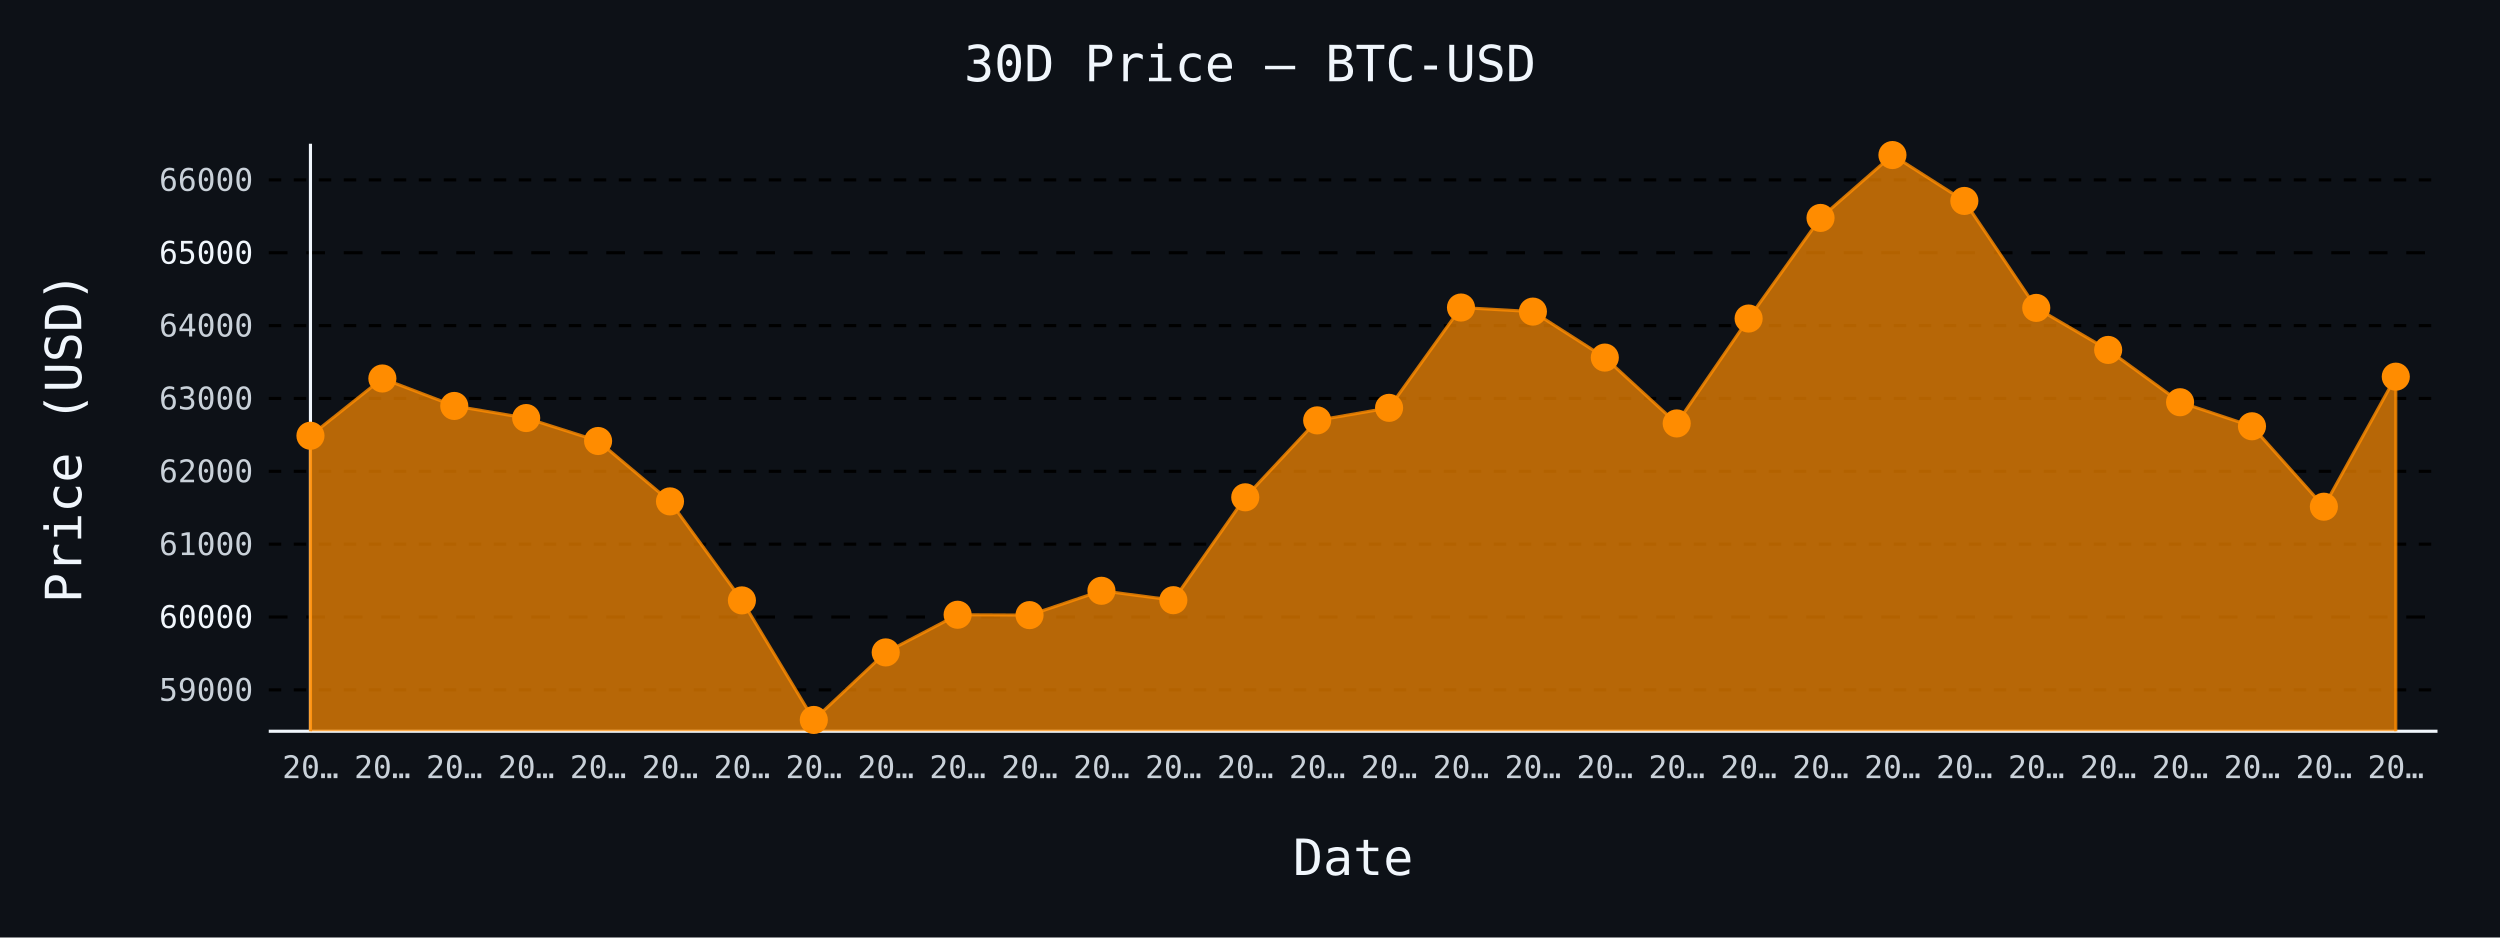
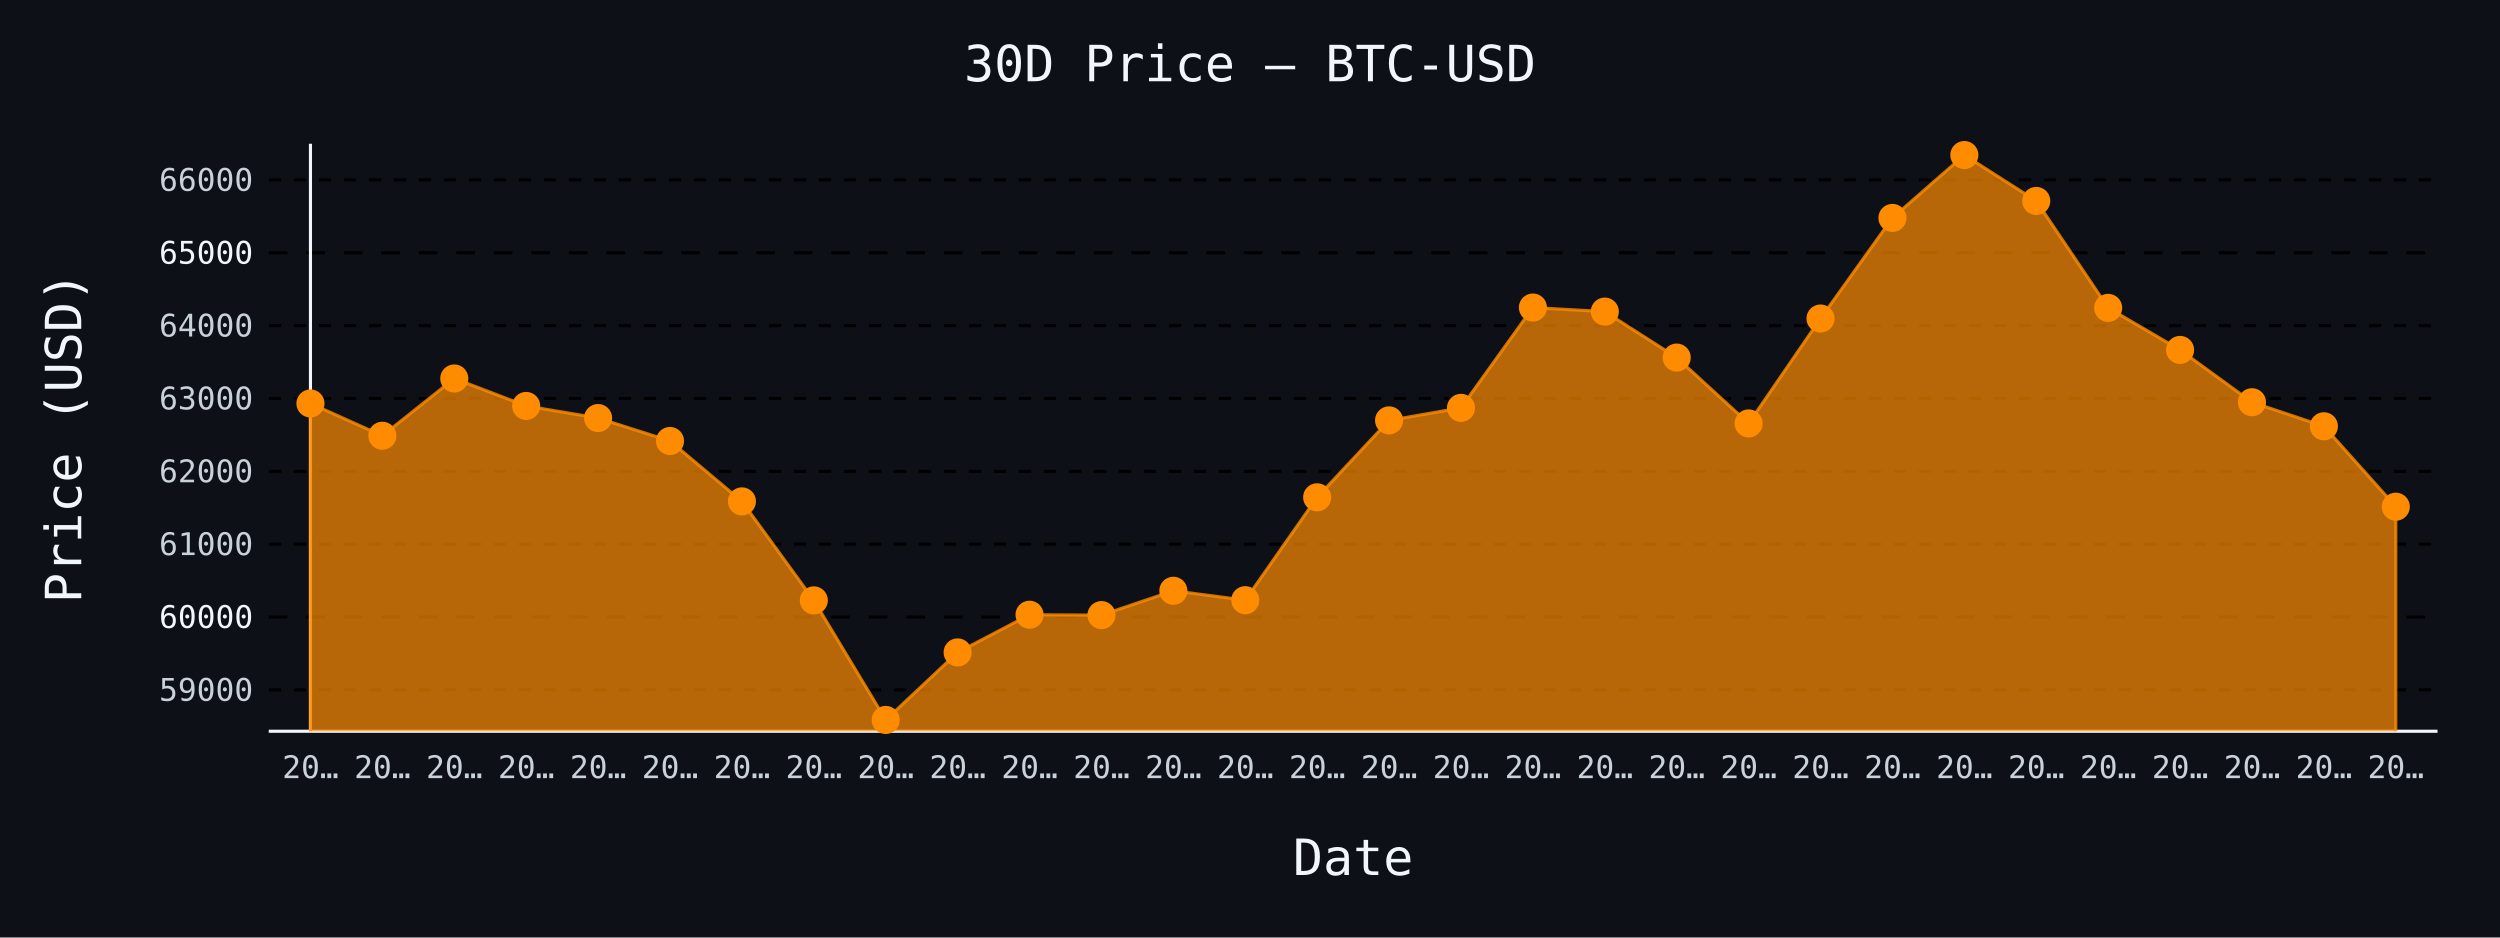
- <svg xmlns="http://www.w3.org/2000/svg" id="chart-73dffe34-65df-4c29-907b-cca59091bd26" class="pygal-chart" viewBox="0 0 800 300">
+ <svg xmlns="http://www.w3.org/2000/svg" id="chart-1623830b-af29-4e3c-aafd-e278ab2a5981" class="pygal-chart" viewBox="0 0 800 300">
  <defs>
-     <style type="text/css">#chart-73dffe34-65df-4c29-907b-cca59091bd26{-webkit-user-select:none;-webkit-font-smoothing:antialiased;font-family:monospace}#chart-73dffe34-65df-4c29-907b-cca59091bd26 .title{font-family:monospace;font-size:16px}#chart-73dffe34-65df-4c29-907b-cca59091bd26 .legends .legend text{font-family:monospace;font-size:14px}#chart-73dffe34-65df-4c29-907b-cca59091bd26 .axis text{font-family:monospace;font-size:10px}#chart-73dffe34-65df-4c29-907b-cca59091bd26 .axis text.major{font-family:monospace;font-size:10px}#chart-73dffe34-65df-4c29-907b-cca59091bd26 .text-overlay text.value{font-family:monospace;font-size:16px}#chart-73dffe34-65df-4c29-907b-cca59091bd26 .text-overlay text.label{font-family:monospace;font-size:10px}#chart-73dffe34-65df-4c29-907b-cca59091bd26 .tooltip{font-family:monospace;font-size:14px}#chart-73dffe34-65df-4c29-907b-cca59091bd26 text.no_data{font-family:monospace;font-size:64px}
- #chart-73dffe34-65df-4c29-907b-cca59091bd26{background-color:#0d1117}#chart-73dffe34-65df-4c29-907b-cca59091bd26 path,#chart-73dffe34-65df-4c29-907b-cca59091bd26 line,#chart-73dffe34-65df-4c29-907b-cca59091bd26 rect,#chart-73dffe34-65df-4c29-907b-cca59091bd26 circle{-webkit-transition:150ms;-moz-transition:150ms;transition:150ms}#chart-73dffe34-65df-4c29-907b-cca59091bd26 .graph &gt; .background{fill:#0d1117}#chart-73dffe34-65df-4c29-907b-cca59091bd26 .plot &gt; .background{fill:#0d1117}#chart-73dffe34-65df-4c29-907b-cca59091bd26 .graph{fill:#c9d1d9}#chart-73dffe34-65df-4c29-907b-cca59091bd26 text.no_data{fill:#f0f6fc}#chart-73dffe34-65df-4c29-907b-cca59091bd26 .title{fill:#f0f6fc}#chart-73dffe34-65df-4c29-907b-cca59091bd26 .legends .legend text{fill:#c9d1d9}#chart-73dffe34-65df-4c29-907b-cca59091bd26 .legends .legend:hover text{fill:#f0f6fc}#chart-73dffe34-65df-4c29-907b-cca59091bd26 .axis .line{stroke:#f0f6fc}#chart-73dffe34-65df-4c29-907b-cca59091bd26 .axis .guide.line{stroke:#8b949e}#chart-73dffe34-65df-4c29-907b-cca59091bd26 .axis .major.line{stroke:#c9d1d9}#chart-73dffe34-65df-4c29-907b-cca59091bd26 .axis text.major{fill:#f0f6fc}#chart-73dffe34-65df-4c29-907b-cca59091bd26 .axis.y .guides:hover .guide.line,#chart-73dffe34-65df-4c29-907b-cca59091bd26 .line-graph .axis.x .guides:hover .guide.line,#chart-73dffe34-65df-4c29-907b-cca59091bd26 .stackedline-graph .axis.x .guides:hover .guide.line,#chart-73dffe34-65df-4c29-907b-cca59091bd26 .xy-graph .axis.x .guides:hover .guide.line{stroke:#f0f6fc}#chart-73dffe34-65df-4c29-907b-cca59091bd26 .axis .guides:hover text{fill:#f0f6fc}#chart-73dffe34-65df-4c29-907b-cca59091bd26 .reactive{fill-opacity:.7;stroke-opacity:.8;stroke-width:1}#chart-73dffe34-65df-4c29-907b-cca59091bd26 .ci{stroke:#c9d1d9}#chart-73dffe34-65df-4c29-907b-cca59091bd26 .reactive.active,#chart-73dffe34-65df-4c29-907b-cca59091bd26 .active .reactive{fill-opacity:.8;stroke-opacity:.9;stroke-width:4}#chart-73dffe34-65df-4c29-907b-cca59091bd26 .ci .reactive.active{stroke-width:1.5}#chart-73dffe34-65df-4c29-907b-cca59091bd26 .series text{fill:#f0f6fc}#chart-73dffe34-65df-4c29-907b-cca59091bd26 .tooltip rect{fill:#0d1117;stroke:#f0f6fc;-webkit-transition:opacity 150ms;-moz-transition:opacity 150ms;transition:opacity 150ms}#chart-73dffe34-65df-4c29-907b-cca59091bd26 .tooltip .label{fill:#c9d1d9}#chart-73dffe34-65df-4c29-907b-cca59091bd26 .tooltip .label{fill:#c9d1d9}#chart-73dffe34-65df-4c29-907b-cca59091bd26 .tooltip .legend{font-size:.8em;fill:#8b949e}#chart-73dffe34-65df-4c29-907b-cca59091bd26 .tooltip .x_label{font-size:.6em;fill:#f0f6fc}#chart-73dffe34-65df-4c29-907b-cca59091bd26 .tooltip .xlink{font-size:.5em;text-decoration:underline}#chart-73dffe34-65df-4c29-907b-cca59091bd26 .tooltip .value{font-size:1.5em}#chart-73dffe34-65df-4c29-907b-cca59091bd26 .bound{font-size:.5em}#chart-73dffe34-65df-4c29-907b-cca59091bd26 .max-value{font-size:.75em;fill:#8b949e}#chart-73dffe34-65df-4c29-907b-cca59091bd26 .map-element{fill:#0d1117;stroke:#8b949e !important}#chart-73dffe34-65df-4c29-907b-cca59091bd26 .map-element .reactive{fill-opacity:inherit;stroke-opacity:inherit}#chart-73dffe34-65df-4c29-907b-cca59091bd26 .color-0,#chart-73dffe34-65df-4c29-907b-cca59091bd26 .color-0 a:visited{stroke:#ff8c00;fill:#ff8c00}#chart-73dffe34-65df-4c29-907b-cca59091bd26 .text-overlay .color-0 text{fill:black}
- #chart-73dffe34-65df-4c29-907b-cca59091bd26 text.no_data{text-anchor:middle}#chart-73dffe34-65df-4c29-907b-cca59091bd26 .guide.line{fill:none}#chart-73dffe34-65df-4c29-907b-cca59091bd26 .centered{text-anchor:middle}#chart-73dffe34-65df-4c29-907b-cca59091bd26 .title{text-anchor:middle}#chart-73dffe34-65df-4c29-907b-cca59091bd26 .legends .legend text{fill-opacity:1}#chart-73dffe34-65df-4c29-907b-cca59091bd26 .axis.x text{text-anchor:middle}#chart-73dffe34-65df-4c29-907b-cca59091bd26 .axis.x:not(.web) text[transform]{text-anchor:start}#chart-73dffe34-65df-4c29-907b-cca59091bd26 .axis.x:not(.web) text[transform].backwards{text-anchor:end}#chart-73dffe34-65df-4c29-907b-cca59091bd26 .axis.y text{text-anchor:end}#chart-73dffe34-65df-4c29-907b-cca59091bd26 .axis.y text[transform].backwards{text-anchor:start}#chart-73dffe34-65df-4c29-907b-cca59091bd26 .axis.y2 text{text-anchor:start}#chart-73dffe34-65df-4c29-907b-cca59091bd26 .axis.y2 text[transform].backwards{text-anchor:end}#chart-73dffe34-65df-4c29-907b-cca59091bd26 .axis .guide.line{stroke-dasharray:4,4;stroke:black}#chart-73dffe34-65df-4c29-907b-cca59091bd26 .axis .major.guide.line{stroke-dasharray:6,6;stroke:black}#chart-73dffe34-65df-4c29-907b-cca59091bd26 .horizontal .axis.y .guide.line,#chart-73dffe34-65df-4c29-907b-cca59091bd26 .horizontal .axis.y2 .guide.line,#chart-73dffe34-65df-4c29-907b-cca59091bd26 .vertical .axis.x .guide.line{opacity:0}#chart-73dffe34-65df-4c29-907b-cca59091bd26 .horizontal .axis.always_show .guide.line,#chart-73dffe34-65df-4c29-907b-cca59091bd26 .vertical .axis.always_show .guide.line{opacity:1 !important}#chart-73dffe34-65df-4c29-907b-cca59091bd26 .axis.y .guides:hover .guide.line,#chart-73dffe34-65df-4c29-907b-cca59091bd26 .axis.y2 .guides:hover .guide.line,#chart-73dffe34-65df-4c29-907b-cca59091bd26 .axis.x .guides:hover .guide.line{opacity:1}#chart-73dffe34-65df-4c29-907b-cca59091bd26 .axis .guides:hover text{opacity:1}#chart-73dffe34-65df-4c29-907b-cca59091bd26 .nofill{fill:none}#chart-73dffe34-65df-4c29-907b-cca59091bd26 .subtle-fill{fill-opacity:.2}#chart-73dffe34-65df-4c29-907b-cca59091bd26 .dot{stroke-width:1px;fill-opacity:1;stroke-opacity:1}#chart-73dffe34-65df-4c29-907b-cca59091bd26 .dot.active{stroke-width:5px}#chart-73dffe34-65df-4c29-907b-cca59091bd26 .dot.negative{fill:transparent}#chart-73dffe34-65df-4c29-907b-cca59091bd26 text,#chart-73dffe34-65df-4c29-907b-cca59091bd26 tspan{stroke:none !important}#chart-73dffe34-65df-4c29-907b-cca59091bd26 .series text.active{opacity:1}#chart-73dffe34-65df-4c29-907b-cca59091bd26 .tooltip rect{fill-opacity:.95;stroke-width:.5}#chart-73dffe34-65df-4c29-907b-cca59091bd26 .tooltip text{fill-opacity:1}#chart-73dffe34-65df-4c29-907b-cca59091bd26 .showable{visibility:hidden}#chart-73dffe34-65df-4c29-907b-cca59091bd26 .showable.shown{visibility:visible}#chart-73dffe34-65df-4c29-907b-cca59091bd26 .gauge-background{fill:rgba(229,229,229,1);stroke:none}#chart-73dffe34-65df-4c29-907b-cca59091bd26 .bg-lines{stroke:#0d1117;stroke-width:2px}</style>
+     <style type="text/css">#chart-1623830b-af29-4e3c-aafd-e278ab2a5981{-webkit-user-select:none;-webkit-font-smoothing:antialiased;font-family:monospace}#chart-1623830b-af29-4e3c-aafd-e278ab2a5981 .title{font-family:monospace;font-size:16px}#chart-1623830b-af29-4e3c-aafd-e278ab2a5981 .legends .legend text{font-family:monospace;font-size:14px}#chart-1623830b-af29-4e3c-aafd-e278ab2a5981 .axis text{font-family:monospace;font-size:10px}#chart-1623830b-af29-4e3c-aafd-e278ab2a5981 .axis text.major{font-family:monospace;font-size:10px}#chart-1623830b-af29-4e3c-aafd-e278ab2a5981 .text-overlay text.value{font-family:monospace;font-size:16px}#chart-1623830b-af29-4e3c-aafd-e278ab2a5981 .text-overlay text.label{font-family:monospace;font-size:10px}#chart-1623830b-af29-4e3c-aafd-e278ab2a5981 .tooltip{font-family:monospace;font-size:14px}#chart-1623830b-af29-4e3c-aafd-e278ab2a5981 text.no_data{font-family:monospace;font-size:64px}
+ #chart-1623830b-af29-4e3c-aafd-e278ab2a5981{background-color:#0d1117}#chart-1623830b-af29-4e3c-aafd-e278ab2a5981 path,#chart-1623830b-af29-4e3c-aafd-e278ab2a5981 line,#chart-1623830b-af29-4e3c-aafd-e278ab2a5981 rect,#chart-1623830b-af29-4e3c-aafd-e278ab2a5981 circle{-webkit-transition:150ms;-moz-transition:150ms;transition:150ms}#chart-1623830b-af29-4e3c-aafd-e278ab2a5981 .graph &gt; .background{fill:#0d1117}#chart-1623830b-af29-4e3c-aafd-e278ab2a5981 .plot &gt; .background{fill:#0d1117}#chart-1623830b-af29-4e3c-aafd-e278ab2a5981 .graph{fill:#c9d1d9}#chart-1623830b-af29-4e3c-aafd-e278ab2a5981 text.no_data{fill:#f0f6fc}#chart-1623830b-af29-4e3c-aafd-e278ab2a5981 .title{fill:#f0f6fc}#chart-1623830b-af29-4e3c-aafd-e278ab2a5981 .legends .legend text{fill:#c9d1d9}#chart-1623830b-af29-4e3c-aafd-e278ab2a5981 .legends .legend:hover text{fill:#f0f6fc}#chart-1623830b-af29-4e3c-aafd-e278ab2a5981 .axis .line{stroke:#f0f6fc}#chart-1623830b-af29-4e3c-aafd-e278ab2a5981 .axis .guide.line{stroke:#8b949e}#chart-1623830b-af29-4e3c-aafd-e278ab2a5981 .axis .major.line{stroke:#c9d1d9}#chart-1623830b-af29-4e3c-aafd-e278ab2a5981 .axis text.major{fill:#f0f6fc}#chart-1623830b-af29-4e3c-aafd-e278ab2a5981 .axis.y .guides:hover .guide.line,#chart-1623830b-af29-4e3c-aafd-e278ab2a5981 .line-graph .axis.x .guides:hover .guide.line,#chart-1623830b-af29-4e3c-aafd-e278ab2a5981 .stackedline-graph .axis.x .guides:hover .guide.line,#chart-1623830b-af29-4e3c-aafd-e278ab2a5981 .xy-graph .axis.x .guides:hover .guide.line{stroke:#f0f6fc}#chart-1623830b-af29-4e3c-aafd-e278ab2a5981 .axis .guides:hover text{fill:#f0f6fc}#chart-1623830b-af29-4e3c-aafd-e278ab2a5981 .reactive{fill-opacity:.7;stroke-opacity:.8;stroke-width:1}#chart-1623830b-af29-4e3c-aafd-e278ab2a5981 .ci{stroke:#c9d1d9}#chart-1623830b-af29-4e3c-aafd-e278ab2a5981 .reactive.active,#chart-1623830b-af29-4e3c-aafd-e278ab2a5981 .active .reactive{fill-opacity:.8;stroke-opacity:.9;stroke-width:4}#chart-1623830b-af29-4e3c-aafd-e278ab2a5981 .ci .reactive.active{stroke-width:1.5}#chart-1623830b-af29-4e3c-aafd-e278ab2a5981 .series text{fill:#f0f6fc}#chart-1623830b-af29-4e3c-aafd-e278ab2a5981 .tooltip rect{fill:#0d1117;stroke:#f0f6fc;-webkit-transition:opacity 150ms;-moz-transition:opacity 150ms;transition:opacity 150ms}#chart-1623830b-af29-4e3c-aafd-e278ab2a5981 .tooltip .label{fill:#c9d1d9}#chart-1623830b-af29-4e3c-aafd-e278ab2a5981 .tooltip .label{fill:#c9d1d9}#chart-1623830b-af29-4e3c-aafd-e278ab2a5981 .tooltip .legend{font-size:.8em;fill:#8b949e}#chart-1623830b-af29-4e3c-aafd-e278ab2a5981 .tooltip .x_label{font-size:.6em;fill:#f0f6fc}#chart-1623830b-af29-4e3c-aafd-e278ab2a5981 .tooltip .xlink{font-size:.5em;text-decoration:underline}#chart-1623830b-af29-4e3c-aafd-e278ab2a5981 .tooltip .value{font-size:1.5em}#chart-1623830b-af29-4e3c-aafd-e278ab2a5981 .bound{font-size:.5em}#chart-1623830b-af29-4e3c-aafd-e278ab2a5981 .max-value{font-size:.75em;fill:#8b949e}#chart-1623830b-af29-4e3c-aafd-e278ab2a5981 .map-element{fill:#0d1117;stroke:#8b949e !important}#chart-1623830b-af29-4e3c-aafd-e278ab2a5981 .map-element .reactive{fill-opacity:inherit;stroke-opacity:inherit}#chart-1623830b-af29-4e3c-aafd-e278ab2a5981 .color-0,#chart-1623830b-af29-4e3c-aafd-e278ab2a5981 .color-0 a:visited{stroke:#ff8c00;fill:#ff8c00}#chart-1623830b-af29-4e3c-aafd-e278ab2a5981 .text-overlay .color-0 text{fill:black}
+ #chart-1623830b-af29-4e3c-aafd-e278ab2a5981 text.no_data{text-anchor:middle}#chart-1623830b-af29-4e3c-aafd-e278ab2a5981 .guide.line{fill:none}#chart-1623830b-af29-4e3c-aafd-e278ab2a5981 .centered{text-anchor:middle}#chart-1623830b-af29-4e3c-aafd-e278ab2a5981 .title{text-anchor:middle}#chart-1623830b-af29-4e3c-aafd-e278ab2a5981 .legends .legend text{fill-opacity:1}#chart-1623830b-af29-4e3c-aafd-e278ab2a5981 .axis.x text{text-anchor:middle}#chart-1623830b-af29-4e3c-aafd-e278ab2a5981 .axis.x:not(.web) text[transform]{text-anchor:start}#chart-1623830b-af29-4e3c-aafd-e278ab2a5981 .axis.x:not(.web) text[transform].backwards{text-anchor:end}#chart-1623830b-af29-4e3c-aafd-e278ab2a5981 .axis.y text{text-anchor:end}#chart-1623830b-af29-4e3c-aafd-e278ab2a5981 .axis.y text[transform].backwards{text-anchor:start}#chart-1623830b-af29-4e3c-aafd-e278ab2a5981 .axis.y2 text{text-anchor:start}#chart-1623830b-af29-4e3c-aafd-e278ab2a5981 .axis.y2 text[transform].backwards{text-anchor:end}#chart-1623830b-af29-4e3c-aafd-e278ab2a5981 .axis .guide.line{stroke-dasharray:4,4;stroke:black}#chart-1623830b-af29-4e3c-aafd-e278ab2a5981 .axis .major.guide.line{stroke-dasharray:6,6;stroke:black}#chart-1623830b-af29-4e3c-aafd-e278ab2a5981 .horizontal .axis.y .guide.line,#chart-1623830b-af29-4e3c-aafd-e278ab2a5981 .horizontal .axis.y2 .guide.line,#chart-1623830b-af29-4e3c-aafd-e278ab2a5981 .vertical .axis.x .guide.line{opacity:0}#chart-1623830b-af29-4e3c-aafd-e278ab2a5981 .horizontal .axis.always_show .guide.line,#chart-1623830b-af29-4e3c-aafd-e278ab2a5981 .vertical .axis.always_show .guide.line{opacity:1 !important}#chart-1623830b-af29-4e3c-aafd-e278ab2a5981 .axis.y .guides:hover .guide.line,#chart-1623830b-af29-4e3c-aafd-e278ab2a5981 .axis.y2 .guides:hover .guide.line,#chart-1623830b-af29-4e3c-aafd-e278ab2a5981 .axis.x .guides:hover .guide.line{opacity:1}#chart-1623830b-af29-4e3c-aafd-e278ab2a5981 .axis .guides:hover text{opacity:1}#chart-1623830b-af29-4e3c-aafd-e278ab2a5981 .nofill{fill:none}#chart-1623830b-af29-4e3c-aafd-e278ab2a5981 .subtle-fill{fill-opacity:.2}#chart-1623830b-af29-4e3c-aafd-e278ab2a5981 .dot{stroke-width:1px;fill-opacity:1;stroke-opacity:1}#chart-1623830b-af29-4e3c-aafd-e278ab2a5981 .dot.active{stroke-width:5px}#chart-1623830b-af29-4e3c-aafd-e278ab2a5981 .dot.negative{fill:transparent}#chart-1623830b-af29-4e3c-aafd-e278ab2a5981 text,#chart-1623830b-af29-4e3c-aafd-e278ab2a5981 tspan{stroke:none !important}#chart-1623830b-af29-4e3c-aafd-e278ab2a5981 .series text.active{opacity:1}#chart-1623830b-af29-4e3c-aafd-e278ab2a5981 .tooltip rect{fill-opacity:.95;stroke-width:.5}#chart-1623830b-af29-4e3c-aafd-e278ab2a5981 .tooltip text{fill-opacity:1}#chart-1623830b-af29-4e3c-aafd-e278ab2a5981 .showable{visibility:hidden}#chart-1623830b-af29-4e3c-aafd-e278ab2a5981 .showable.shown{visibility:visible}#chart-1623830b-af29-4e3c-aafd-e278ab2a5981 .gauge-background{fill:rgba(229,229,229,1);stroke:none}#chart-1623830b-af29-4e3c-aafd-e278ab2a5981 .bg-lines{stroke:#0d1117;stroke-width:2px}</style>
  </defs>
  <g class="graph line-graph vertical">
    <rect x="0" y="0" width="800" height="300" class="background" />
    <g transform="translate(86, 46)" class="plot">
      <rect x="0" y="0" width="694.0" height="188" class="background" />
      <g class="axis y always_show">
        <path d="M0 188 h694" class="line" />
        <g class="guides">
          <path d="M0 174.756 h694" class="guide line" />
          <text x="-5" y="178.256" class="">59000</text>
        </g>
        <g class="guides">
          <path d="M0 151.443 h694" class="major guide line" />
          <text x="-5" y="154.943" class="major">60000</text>
        </g>
        <g class="guides">
          <path d="M0 128.13 h694" class="guide line" />
          <text x="-5" y="131.63" class="">61000</text>
        </g>
        <g class="guides">
          <path d="M0 104.817 h694" class="guide line" />
          <text x="-5" y="108.317" class="">62000</text>
        </g>
        <g class="guides">
          <path d="M0 81.504 h694" class="guide line" />
          <text x="-5" y="85.004" class="">63000</text>
        </g>
        <g class="guides">
          <path d="M0 58.191 h694" class="guide line" />
          <text x="-5" y="61.691" class="">64000</text>
        </g>
        <g class="guides">
          <path d="M0 34.878 h694" class="major guide line" />
          <text x="-5" y="38.378" class="major">65000</text>
        </g>
        <g class="guides">
          <path d="M0 11.565 h694" class="guide line" />
          <text x="-5" y="15.065" class="">66000</text>
        </g>
      </g>
      <g class="axis x">
        <g class="guides">
          <path d="M13.346 0 v188" class="line" />
          <text x="13.346" y="203.0" class="">20…</text>
        </g>
        <g class="guides">
          <path d="M36.357 0 v188" class="guide line" />
          <text x="36.357" y="203.0" class="">20…</text>
        </g>
        <g class="guides">
          <path d="M59.367 0 v188" class="guide line" />
          <text x="59.367" y="203.0" class="">20…</text>
        </g>
        <g class="guides">
          <path d="M82.378 0 v188" class="guide line" />
          <text x="82.378" y="203.0" class="">20…</text>
        </g>
        <g class="guides">
          <path d="M105.389 0 v188" class="guide line" />
          <text x="105.389" y="203.0" class="">20…</text>
        </g>
        <g class="guides">
          <path d="M128.399 0 v188" class="guide line" />
          <text x="128.399" y="203.0" class="">20…</text>
        </g>
        <g class="guides">
          <path d="M151.41 0 v188" class="guide line" />
          <text x="151.41" y="203.0" class="">20…</text>
        </g>
        <g class="guides">
          <path d="M174.42 0 v188" class="guide line" />
          <text x="174.42" y="203.0" class="">20…</text>
        </g>
        <g class="guides">
          <path d="M197.431 0 v188" class="guide line" />
          <text x="197.431" y="203.0" class="">20…</text>
        </g>
        <g class="guides">
          <path d="M220.442 0 v188" class="guide line" />
          <text x="220.442" y="203.0" class="">20…</text>
        </g>
        <g class="guides">
          <path d="M243.452 0 v188" class="guide line" />
          <text x="243.452" y="203.0" class="">20…</text>
        </g>
        <g class="guides">
          <path d="M266.463 0 v188" class="guide line" />
          <text x="266.463" y="203.0" class="">20…</text>
        </g>
        <g class="guides">
          <path d="M289.473 0 v188" class="guide line" />
          <text x="289.473" y="203.0" class="">20…</text>
        </g>
        <g class="guides">
          <path d="M312.484 0 v188" class="guide line" />
          <text x="312.484" y="203.0" class="">20…</text>
        </g>
        <g class="guides">
          <path d="M335.495 0 v188" class="guide line" />
          <text x="335.495" y="203.0" class="">20…</text>
        </g>
        <g class="guides">
          <path d="M358.505 0 v188" class="guide line" />
          <text x="358.505" y="203.0" class="">20…</text>
        </g>
        <g class="guides">
          <path d="M381.516 0 v188" class="guide line" />
          <text x="381.516" y="203.0" class="">20…</text>
        </g>
        <g class="guides">
          <path d="M404.527 0 v188" class="guide line" />
          <text x="404.527" y="203.0" class="">20…</text>
        </g>
        <g class="guides">
          <path d="M427.537 0 v188" class="guide line" />
          <text x="427.537" y="203.0" class="">20…</text>
        </g>
        <g class="guides">
          <path d="M450.548 0 v188" class="guide line" />
          <text x="450.548" y="203.0" class="">20…</text>
        </g>
        <g class="guides">
          <path d="M473.558 0 v188" class="guide line" />
          <text x="473.558" y="203.0" class="">20…</text>
        </g>
        <g class="guides">
          <path d="M496.569 0 v188" class="guide line" />
          <text x="496.569" y="203.0" class="">20…</text>
        </g>
        <g class="guides">
          <path d="M519.58 0 v188" class="guide line" />
          <text x="519.58" y="203.0" class="">20…</text>
        </g>
        <g class="guides">
          <path d="M542.59 0 v188" class="guide line" />
          <text x="542.59" y="203.0" class="">20…</text>
        </g>
        <g class="guides">
          <path d="M565.601 0 v188" class="guide line" />
          <text x="565.601" y="203.0" class="">20…</text>
        </g>
        <g class="guides">
          <path d="M588.611 0 v188" class="guide line" />
          <text x="588.611" y="203.0" class="">20…</text>
        </g>
        <g class="guides">
          <path d="M611.622 0 v188" class="guide line" />
          <text x="611.622" y="203.0" class="">20…</text>
        </g>
        <g class="guides">
          <path d="M634.633 0 v188" class="guide line" />
          <text x="634.633" y="203.0" class="">20…</text>
        </g>
        <g class="guides">
          <path d="M657.643 0 v188" class="guide line" />
          <text x="657.643" y="203.0" class="">20…</text>
        </g>
        <g class="guides">
          <path d="M680.654 0 v188" class="guide line" />
          <text x="680.654" y="203.0" class="">20…</text>
        </g>
      </g>
      <g class="series serie-0 color-0">
-         <path d="M13.346 188 L13.346 93.44 36.357 75.116 59.367 83.905 82.378 87.775 105.389 95.119 128.399 114.446 151.41 146.128 174.42 184.385 197.431 162.773 220.442 150.721 243.452 150.837 266.463 143.051 289.473 146.058 312.484 113.14 335.495 88.521 358.505 84.512 381.516 52.41 404.527 53.715 427.537 68.426 450.548 89.501 473.558 55.93 496.569 23.735 519.58 3.615 542.59 18.303 565.601 52.526 588.611 65.978 611.622 82.716 634.633 90.41 657.643 116.147 680.654 74.534 680.654 188" class="line reactive" />
+         <path d="M13.346 188 L13.346 83.113 36.357 93.44 59.367 75.116 82.378 83.905 105.389 87.775 128.399 95.119 151.41 114.446 174.42 146.128 197.431 184.385 220.442 162.773 243.452 150.721 266.463 150.837 289.473 143.051 312.484 146.058 335.495 113.14 358.505 88.521 381.516 84.512 404.527 52.41 427.537 53.715 450.548 68.426 473.558 89.501 496.569 55.93 519.58 23.735 542.59 3.615 565.601 18.303 588.611 52.526 611.622 65.978 634.633 82.716 657.643 90.41 680.654 116.147 680.654 188" class="line reactive" />
      </g>
    </g>
    <g class="titles">
      <text x="400.0" y="26" class="title plot_title">30D Price — BTC-USD</text>
      <text x="433.0" y="280" class="title">Date</text>
      <text x="0" y="166.0" class="title" transform="rotate(-90 0 140)">Price (USD)</text>
    </g>
    <g transform="translate(86, 46)" class="plot overlay">
      <g class="series serie-0 color-0">
        <g class="dots">
-           <circle cx="13.346" cy="93.44" r="4" class="dot reactive tooltip-trigger" />
-         </g>
-         <g class="dots">
-           <circle cx="36.357" cy="75.116" r="4" class="dot reactive tooltip-trigger" />
-         </g>
-         <g class="dots">
-           <circle cx="59.367" cy="83.905" r="4" class="dot reactive tooltip-trigger" />
-         </g>
-         <g class="dots">
-           <circle cx="82.378" cy="87.775" r="4" class="dot reactive tooltip-trigger" />
-         </g>
-         <g class="dots">
-           <circle cx="105.389" cy="95.119" r="4" class="dot reactive tooltip-trigger" />
-         </g>
-         <g class="dots">
-           <circle cx="128.399" cy="114.446" r="4" class="dot reactive tooltip-trigger" />
-         </g>
-         <g class="dots">
-           <circle cx="151.41" cy="146.128" r="4" class="dot reactive tooltip-trigger" />
-         </g>
-         <g class="dots">
-           <circle cx="174.42" cy="184.385" r="4" class="dot reactive tooltip-trigger" />
-         </g>
-         <g class="dots">
-           <circle cx="197.431" cy="162.773" r="4" class="dot reactive tooltip-trigger" />
-         </g>
-         <g class="dots">
-           <circle cx="220.442" cy="150.721" r="4" class="dot reactive tooltip-trigger" />
-         </g>
-         <g class="dots">
-           <circle cx="243.452" cy="150.837" r="4" class="dot reactive tooltip-trigger" />
-         </g>
-         <g class="dots">
-           <circle cx="266.463" cy="143.051" r="4" class="dot reactive tooltip-trigger" />
-         </g>
-         <g class="dots">
-           <circle cx="289.473" cy="146.058" r="4" class="dot reactive tooltip-trigger" />
-         </g>
-         <g class="dots">
-           <circle cx="312.484" cy="113.14" r="4" class="dot reactive tooltip-trigger" />
-         </g>
-         <g class="dots">
-           <circle cx="335.495" cy="88.521" r="4" class="dot reactive tooltip-trigger" />
-         </g>
-         <g class="dots">
-           <circle cx="358.505" cy="84.512" r="4" class="dot reactive tooltip-trigger" />
-         </g>
-         <g class="dots">
-           <circle cx="381.516" cy="52.41" r="4" class="dot reactive tooltip-trigger" />
-         </g>
-         <g class="dots">
-           <circle cx="404.527" cy="53.715" r="4" class="dot reactive tooltip-trigger" />
-         </g>
-         <g class="dots">
-           <circle cx="427.537" cy="68.426" r="4" class="dot reactive tooltip-trigger" />
-         </g>
-         <g class="dots">
-           <circle cx="450.548" cy="89.501" r="4" class="dot reactive tooltip-trigger" />
-         </g>
-         <g class="dots">
-           <circle cx="473.558" cy="55.93" r="4" class="dot reactive tooltip-trigger" />
-         </g>
-         <g class="dots">
-           <circle cx="496.569" cy="23.735" r="4" class="dot reactive tooltip-trigger" />
-         </g>
-         <g class="dots">
-           <circle cx="519.58" cy="3.615" r="4" class="dot reactive tooltip-trigger" />
-         </g>
-         <g class="dots">
-           <circle cx="542.59" cy="18.303" r="4" class="dot reactive tooltip-trigger" />
-         </g>
-         <g class="dots">
-           <circle cx="565.601" cy="52.526" r="4" class="dot reactive tooltip-trigger" />
-         </g>
-         <g class="dots">
-           <circle cx="588.611" cy="65.978" r="4" class="dot reactive tooltip-trigger" />
-         </g>
-         <g class="dots">
-           <circle cx="611.622" cy="82.716" r="4" class="dot reactive tooltip-trigger" />
-         </g>
-         <g class="dots">
-           <circle cx="634.633" cy="90.41" r="4" class="dot reactive tooltip-trigger" />
-         </g>
-         <g class="dots">
-           <circle cx="657.643" cy="116.147" r="4" class="dot reactive tooltip-trigger" />
-         </g>
-         <g class="dots">
-           <circle cx="680.654" cy="74.534" r="4" class="dot reactive tooltip-trigger" />
+           <circle cx="13.346" cy="83.113" r="4" class="dot reactive tooltip-trigger" />
+         </g>
+         <g class="dots">
+           <circle cx="36.357" cy="93.44" r="4" class="dot reactive tooltip-trigger" />
+         </g>
+         <g class="dots">
+           <circle cx="59.367" cy="75.116" r="4" class="dot reactive tooltip-trigger" />
+         </g>
+         <g class="dots">
+           <circle cx="82.378" cy="83.905" r="4" class="dot reactive tooltip-trigger" />
+         </g>
+         <g class="dots">
+           <circle cx="105.389" cy="87.775" r="4" class="dot reactive tooltip-trigger" />
+         </g>
+         <g class="dots">
+           <circle cx="128.399" cy="95.119" r="4" class="dot reactive tooltip-trigger" />
+         </g>
+         <g class="dots">
+           <circle cx="151.41" cy="114.446" r="4" class="dot reactive tooltip-trigger" />
+         </g>
+         <g class="dots">
+           <circle cx="174.42" cy="146.128" r="4" class="dot reactive tooltip-trigger" />
+         </g>
+         <g class="dots">
+           <circle cx="197.431" cy="184.385" r="4" class="dot reactive tooltip-trigger" />
+         </g>
+         <g class="dots">
+           <circle cx="220.442" cy="162.773" r="4" class="dot reactive tooltip-trigger" />
+         </g>
+         <g class="dots">
+           <circle cx="243.452" cy="150.721" r="4" class="dot reactive tooltip-trigger" />
+         </g>
+         <g class="dots">
+           <circle cx="266.463" cy="150.837" r="4" class="dot reactive tooltip-trigger" />
+         </g>
+         <g class="dots">
+           <circle cx="289.473" cy="143.051" r="4" class="dot reactive tooltip-trigger" />
+         </g>
+         <g class="dots">
+           <circle cx="312.484" cy="146.058" r="4" class="dot reactive tooltip-trigger" />
+         </g>
+         <g class="dots">
+           <circle cx="335.495" cy="113.14" r="4" class="dot reactive tooltip-trigger" />
+         </g>
+         <g class="dots">
+           <circle cx="358.505" cy="88.521" r="4" class="dot reactive tooltip-trigger" />
+         </g>
+         <g class="dots">
+           <circle cx="381.516" cy="84.512" r="4" class="dot reactive tooltip-trigger" />
+         </g>
+         <g class="dots">
+           <circle cx="404.527" cy="52.41" r="4" class="dot reactive tooltip-trigger" />
+         </g>
+         <g class="dots">
+           <circle cx="427.537" cy="53.715" r="4" class="dot reactive tooltip-trigger" />
+         </g>
+         <g class="dots">
+           <circle cx="450.548" cy="68.426" r="4" class="dot reactive tooltip-trigger" />
+         </g>
+         <g class="dots">
+           <circle cx="473.558" cy="89.501" r="4" class="dot reactive tooltip-trigger" />
+         </g>
+         <g class="dots">
+           <circle cx="496.569" cy="55.93" r="4" class="dot reactive tooltip-trigger" />
+         </g>
+         <g class="dots">
+           <circle cx="519.58" cy="23.735" r="4" class="dot reactive tooltip-trigger" />
+         </g>
+         <g class="dots">
+           <circle cx="542.59" cy="3.615" r="4" class="dot reactive tooltip-trigger" />
+         </g>
+         <g class="dots">
+           <circle cx="565.601" cy="18.303" r="4" class="dot reactive tooltip-trigger" />
+         </g>
+         <g class="dots">
+           <circle cx="588.611" cy="52.526" r="4" class="dot reactive tooltip-trigger" />
+         </g>
+         <g class="dots">
+           <circle cx="611.622" cy="65.978" r="4" class="dot reactive tooltip-trigger" />
+         </g>
+         <g class="dots">
+           <circle cx="634.633" cy="82.716" r="4" class="dot reactive tooltip-trigger" />
+         </g>
+         <g class="dots">
+           <circle cx="657.643" cy="90.41" r="4" class="dot reactive tooltip-trigger" />
+         </g>
+         <g class="dots">
+           <circle cx="680.654" cy="116.147" r="4" class="dot reactive tooltip-trigger" />
        </g>
      </g>
    </g>
    <g transform="translate(86, 46)" class="plot text-overlay">
      <g class="series serie-0 color-0" />
    </g>
    <g transform="translate(86, 46)" class="plot tooltip-overlay">
      <g transform="translate(0 0)" style="opacity: 0" class="tooltip">
        <rect rx="0" ry="0" width="0" height="0" class="tooltip-box" />
        <g class="text" />
      </g>
    </g>
  </g>
</svg>
